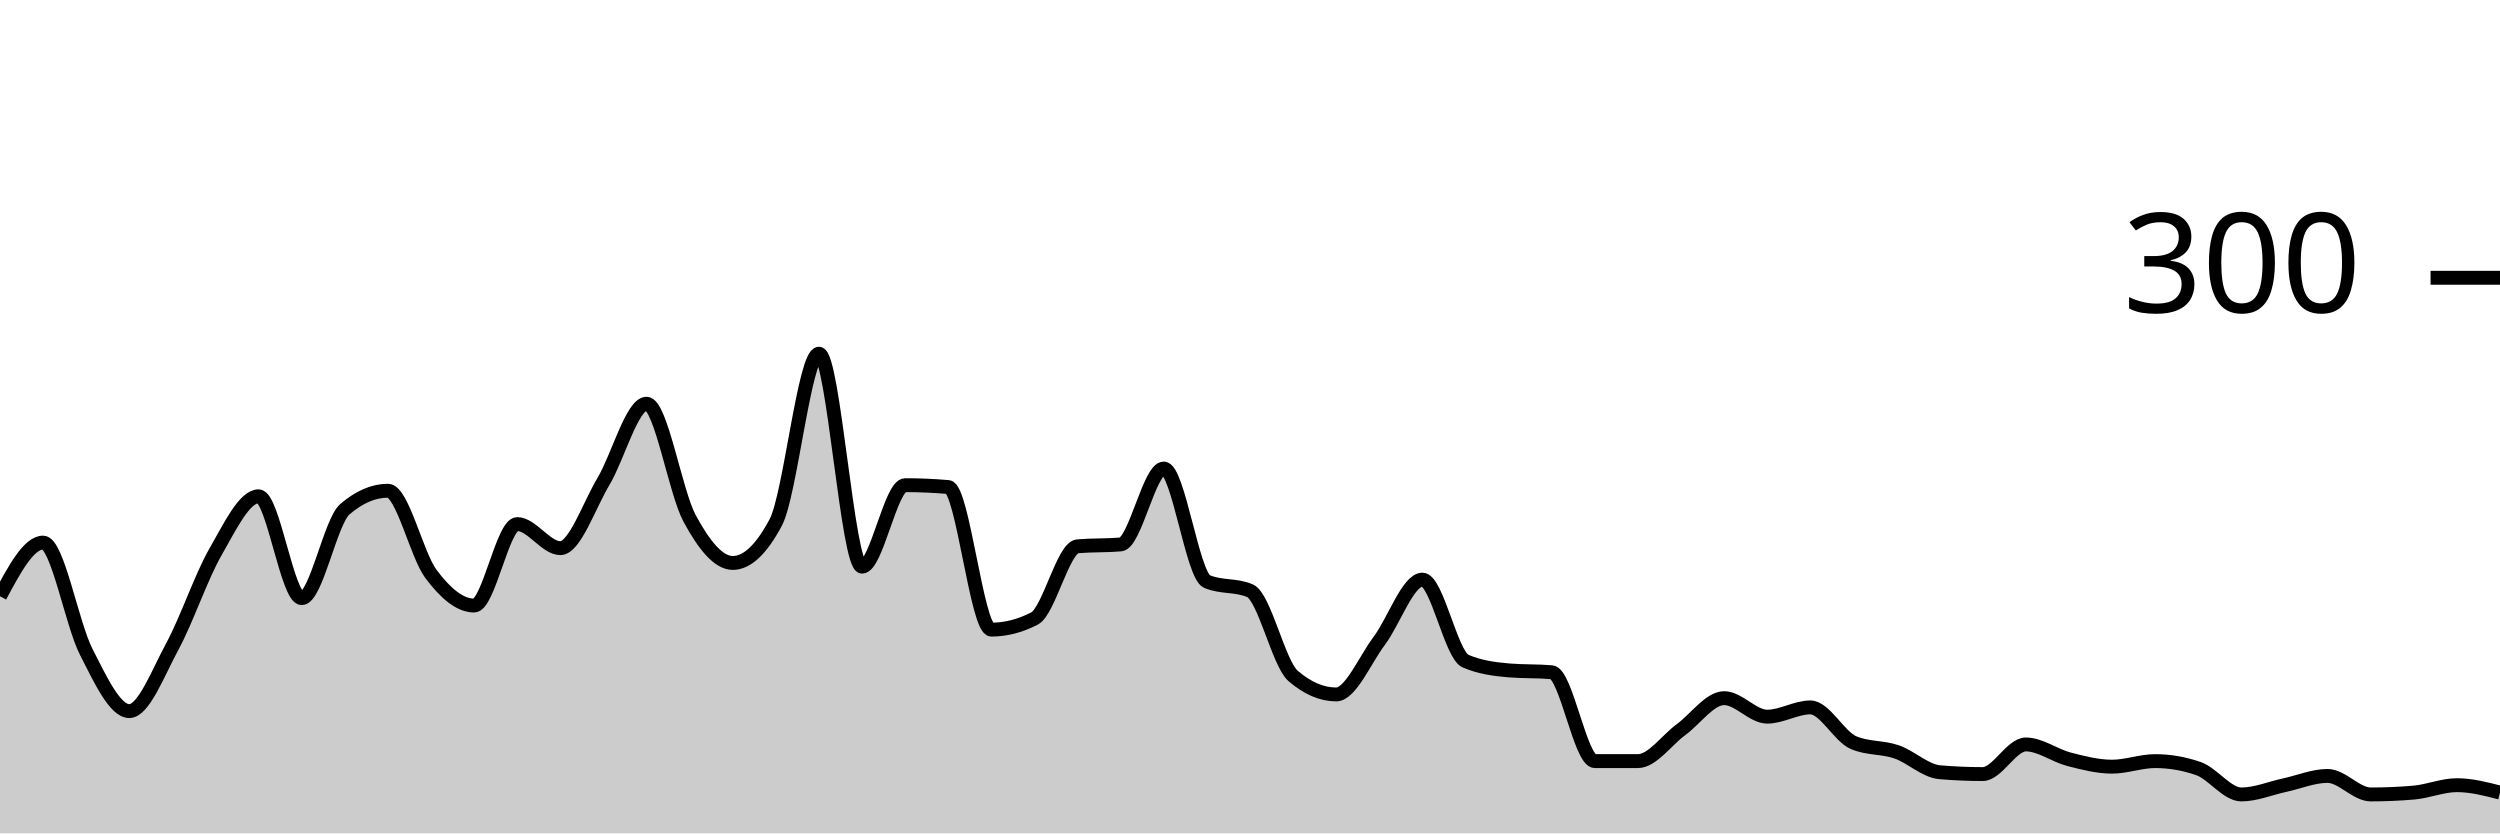
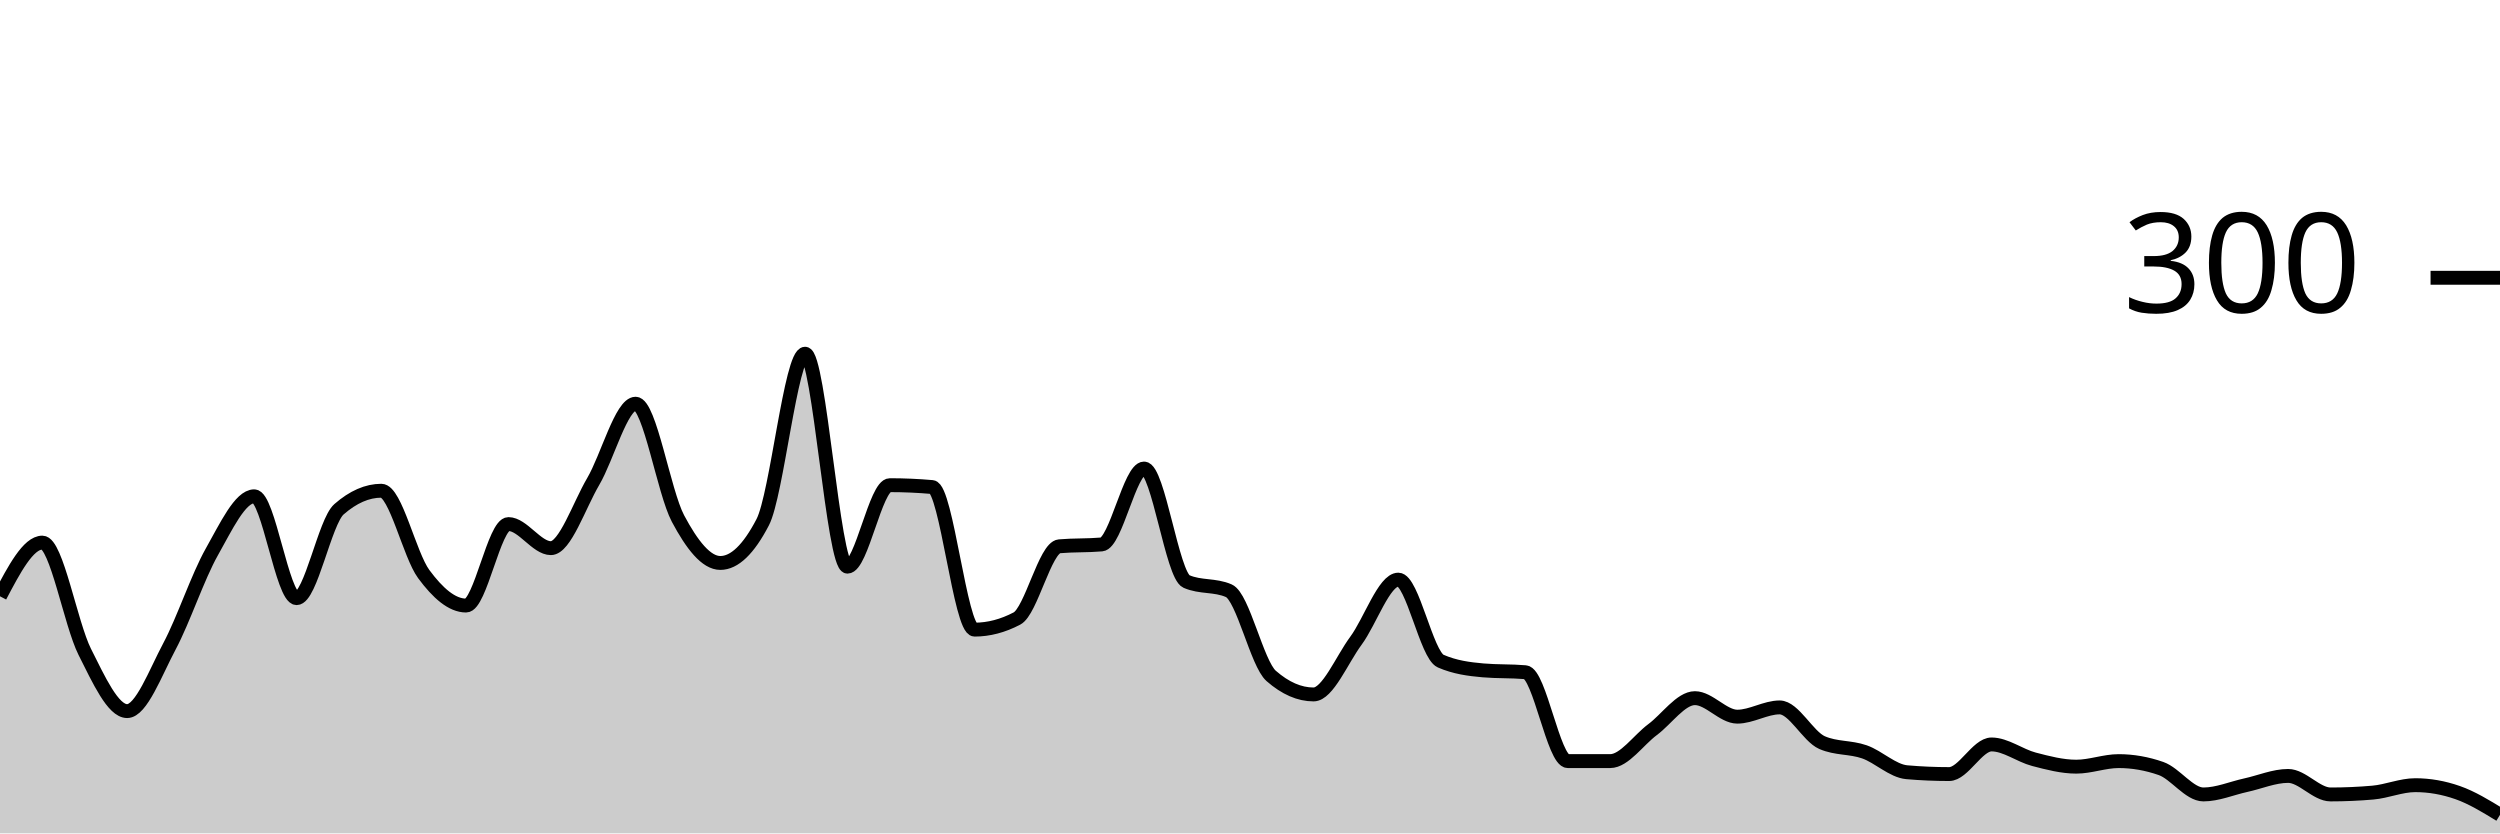
<svg xmlns="http://www.w3.org/2000/svg" viewBox="0 0 180 60">
  <g transform="translate(0,20)">
-     <path class="area" fill="rgba(0, 0, 0, 0.2)" d="M0,22.933C1.034,21,2.069,19.067,3.103,19.067C4.138,19.067,5.172,24.911,6.207,26.933C7.241,28.956,8.276,31.2,9.31,31.2C10.345,31.2,11.379,28.444,12.414,26.533C13.448,24.622,14.483,21.533,15.517,19.733C16.552,17.933,17.586,15.733,18.621,15.733C19.655,15.733,20.69,23.067,21.724,23.067C22.759,23.067,23.793,17.556,24.828,16.667C25.862,15.778,26.897,15.333,27.931,15.333C28.966,15.333,30,19.956,31.034,21.333C32.069,22.711,33.103,23.6,34.138,23.6C35.172,23.6,36.207,17.733,37.241,17.733C38.276,17.733,39.31,19.467,40.345,19.467C41.379,19.467,42.414,16.4,43.448,14.667C44.483,12.933,45.517,9.067,46.552,9.067C47.586,9.067,48.621,15.422,49.655,17.333C50.69,19.244,51.724,20.533,52.759,20.533C53.793,20.533,54.828,19.556,55.862,17.6C56.897,15.644,57.931,5.467,58.966,5.467C60,5.467,61.034,20.8,62.069,20.8C63.103,20.8,64.138,14.933,65.172,14.933C66.207,14.933,67.241,14.978,68.276,15.067C69.31,15.156,70.345,25.333,71.379,25.333C72.414,25.333,73.448,25.067,74.483,24.533C75.517,24,76.552,19.422,77.586,19.333C78.621,19.244,79.655,19.289,80.69,19.2C81.724,19.111,82.759,13.733,83.793,13.733C84.828,13.733,85.862,21.422,86.897,21.867C87.931,22.311,88.966,22.089,90,22.533C91.034,22.978,92.069,27.778,93.103,28.667C94.138,29.556,95.172,30,96.207,30C97.241,30,98.276,27.511,99.31,26.133C100.345,24.756,101.379,21.733,102.414,21.733C103.448,21.733,104.483,27.156,105.517,27.6C106.552,28.044,107.586,28.178,108.621,28.267C109.655,28.356,110.69,28.311,111.724,28.4C112.759,28.489,113.793,34.8,114.828,34.8C115.862,34.8,116.897,34.8,117.931,34.8C118.966,34.8,120,33.289,121.034,32.533C122.069,31.778,123.103,30.267,124.138,30.267C125.172,30.267,126.207,31.6,127.241,31.6C128.276,31.6,129.31,30.933,130.345,30.933C131.379,30.933,132.414,33.022,133.448,33.467C134.483,33.911,135.517,33.778,136.552,34.133C137.586,34.489,138.621,35.511,139.655,35.6C140.69,35.689,141.724,35.733,142.759,35.733C143.793,35.733,144.828,33.6,145.862,33.6C146.897,33.6,147.931,34.4,148.966,34.667C150,34.933,151.034,35.2,152.069,35.2C153.103,35.2,154.138,34.8,155.172,34.8C156.207,34.8,157.241,34.978,158.276,35.333C159.31,35.689,160.345,37.2,161.379,37.2C162.414,37.2,163.448,36.756,164.483,36.533C165.517,36.311,166.552,35.867,167.586,35.867C168.621,35.867,169.655,37.2,170.69,37.2C171.724,37.2,172.759,37.156,173.793,37.067C174.828,36.978,175.862,36.533,176.897,36.533C177.931,36.533,178.966,36.8,180,37.067L180,40C178.966,40,177.931,40,176.897,40C175.862,40,174.828,40,173.793,40C172.759,40,171.724,40,170.69,40C169.655,40,168.621,40,167.586,40C166.552,40,165.517,40,164.483,40C163.448,40,162.414,40,161.379,40C160.345,40,159.31,40,158.276,40C157.241,40,156.207,40,155.172,40C154.138,40,153.103,40,152.069,40C151.034,40,150,40,148.966,40C147.931,40,146.897,40,145.862,40C144.828,40,143.793,40,142.759,40C141.724,40,140.69,40,139.655,40C138.621,40,137.586,40,136.552,40C135.517,40,134.483,40,133.448,40C132.414,40,131.379,40,130.345,40C129.31,40,128.276,40,127.241,40C126.207,40,125.172,40,124.138,40C123.103,40,122.069,40,121.034,40C120,40,118.966,40,117.931,40C116.897,40,115.862,40,114.828,40C113.793,40,112.759,40,111.724,40C110.69,40,109.655,40,108.621,40C107.586,40,106.552,40,105.517,40C104.483,40,103.448,40,102.414,40C101.379,40,100.345,40,99.31,40C98.276,40,97.241,40,96.207,40C95.172,40,94.138,40,93.103,40C92.069,40,91.034,40,90,40C88.966,40,87.931,40,86.897,40C85.862,40,84.828,40,83.793,40C82.759,40,81.724,40,80.69,40C79.655,40,78.621,40,77.586,40C76.552,40,75.517,40,74.483,40C73.448,40,72.414,40,71.379,40C70.345,40,69.31,40,68.276,40C67.241,40,66.207,40,65.172,40C64.138,40,63.103,40,62.069,40C61.034,40,60,40,58.966,40C57.931,40,56.897,40,55.862,40C54.828,40,53.793,40,52.759,40C51.724,40,50.69,40,49.655,40C48.621,40,47.586,40,46.552,40C45.517,40,44.483,40,43.448,40C42.414,40,41.379,40,40.345,40C39.31,40,38.276,40,37.241,40C36.207,40,35.172,40,34.138,40C33.103,40,32.069,40,31.034,40C30,40,28.966,40,27.931,40C26.897,40,25.862,40,24.828,40C23.793,40,22.759,40,21.724,40C20.69,40,19.655,40,18.621,40C17.586,40,16.552,40,15.517,40C14.483,40,13.448,40,12.414,40C11.379,40,10.345,40,9.31,40C8.276,40,7.241,40,6.207,40C5.172,40,4.138,40,3.103,40C2.069,40,1.034,40,0,40Z" />
-     <path class="line" stroke="black" fill="none" d="M0,22.933C1.034,21,2.069,19.067,3.103,19.067C4.138,19.067,5.172,24.911,6.207,26.933C7.241,28.956,8.276,31.2,9.31,31.2C10.345,31.2,11.379,28.444,12.414,26.533C13.448,24.622,14.483,21.533,15.517,19.733C16.552,17.933,17.586,15.733,18.621,15.733C19.655,15.733,20.69,23.067,21.724,23.067C22.759,23.067,23.793,17.556,24.828,16.667C25.862,15.778,26.897,15.333,27.931,15.333C28.966,15.333,30,19.956,31.034,21.333C32.069,22.711,33.103,23.6,34.138,23.6C35.172,23.6,36.207,17.733,37.241,17.733C38.276,17.733,39.31,19.467,40.345,19.467C41.379,19.467,42.414,16.4,43.448,14.667C44.483,12.933,45.517,9.067,46.552,9.067C47.586,9.067,48.621,15.422,49.655,17.333C50.69,19.244,51.724,20.533,52.759,20.533C53.793,20.533,54.828,19.556,55.862,17.6C56.897,15.644,57.931,5.467,58.966,5.467C60,5.467,61.034,20.8,62.069,20.8C63.103,20.8,64.138,14.933,65.172,14.933C66.207,14.933,67.241,14.978,68.276,15.067C69.31,15.156,70.345,25.333,71.379,25.333C72.414,25.333,73.448,25.067,74.483,24.533C75.517,24,76.552,19.422,77.586,19.333C78.621,19.244,79.655,19.289,80.69,19.2C81.724,19.111,82.759,13.733,83.793,13.733C84.828,13.733,85.862,21.422,86.897,21.867C87.931,22.311,88.966,22.089,90,22.533C91.034,22.978,92.069,27.778,93.103,28.667C94.138,29.556,95.172,30,96.207,30C97.241,30,98.276,27.511,99.31,26.133C100.345,24.756,101.379,21.733,102.414,21.733C103.448,21.733,104.483,27.156,105.517,27.6C106.552,28.044,107.586,28.178,108.621,28.267C109.655,28.356,110.69,28.311,111.724,28.4C112.759,28.489,113.793,34.8,114.828,34.8C115.862,34.8,116.897,34.8,117.931,34.8C118.966,34.8,120,33.289,121.034,32.533C122.069,31.778,123.103,30.267,124.138,30.267C125.172,30.267,126.207,31.6,127.241,31.6C128.276,31.6,129.31,30.933,130.345,30.933C131.379,30.933,132.414,33.022,133.448,33.467C134.483,33.911,135.517,33.778,136.552,34.133C137.586,34.489,138.621,35.511,139.655,35.6C140.69,35.689,141.724,35.733,142.759,35.733C143.793,35.733,144.828,33.6,145.862,33.6C146.897,33.6,147.931,34.4,148.966,34.667C150,34.933,151.034,35.2,152.069,35.2C153.103,35.2,154.138,34.8,155.172,34.8C156.207,34.8,157.241,34.978,158.276,35.333C159.31,35.689,160.345,37.2,161.379,37.2C162.414,37.2,163.448,36.756,164.483,36.533C165.517,36.311,166.552,35.867,167.586,35.867C168.621,35.867,169.655,37.2,170.69,37.2C171.724,37.2,172.759,37.156,173.793,37.067C174.828,36.978,175.862,36.533,176.897,36.533C177.931,36.533,178.966,36.8,180,37.067" />
+     <path class="area" fill="rgba(0, 0, 0, 0.2)" d="M0,22.933C1.017,21,2.034,19.067,3.051,19.067C4.068,19.067,5.085,24.911,6.102,26.933C7.119,28.956,8.136,31.2,9.153,31.2C10.169,31.2,11.186,28.444,12.203,26.533C13.22,24.622,14.237,21.533,15.254,19.733C16.271,17.933,17.288,15.733,18.305,15.733C19.322,15.733,20.339,23.067,21.356,23.067C22.373,23.067,23.39,17.556,24.407,16.667C25.424,15.778,26.441,15.333,27.458,15.333C28.475,15.333,29.492,19.956,30.508,21.333C31.525,22.711,32.542,23.6,33.559,23.6C34.576,23.6,35.593,17.733,36.61,17.733C37.627,17.733,38.644,19.467,39.661,19.467C40.678,19.467,41.695,16.4,42.712,14.667C43.729,12.933,44.746,9.067,45.763,9.067C46.78,9.067,47.797,15.422,48.814,17.333C49.831,19.244,50.847,20.533,51.864,20.533C52.881,20.533,53.898,19.556,54.915,17.6C55.932,15.644,56.949,5.467,57.966,5.467C58.983,5.467,60,20.8,61.017,20.8C62.034,20.8,63.051,14.933,64.068,14.933C65.085,14.933,66.102,14.978,67.119,15.067C68.136,15.156,69.153,25.333,70.169,25.333C71.186,25.333,72.203,25.067,73.22,24.533C74.237,24,75.254,19.422,76.271,19.333C77.288,19.244,78.305,19.289,79.322,19.2C80.339,19.111,81.356,13.733,82.373,13.733C83.39,13.733,84.407,21.422,85.424,21.867C86.441,22.311,87.458,22.089,88.475,22.533C89.492,22.978,90.508,27.778,91.525,28.667C92.542,29.556,93.559,30,94.576,30C95.593,30,96.61,27.511,97.627,26.133C98.644,24.756,99.661,21.733,100.678,21.733C101.695,21.733,102.712,27.156,103.729,27.6C104.746,28.044,105.763,28.178,106.78,28.267C107.797,28.356,108.814,28.311,109.831,28.4C110.847,28.489,111.864,34.8,112.881,34.8C113.898,34.8,114.915,34.8,115.932,34.8C116.949,34.8,117.966,33.289,118.983,32.533C120,31.778,121.017,30.267,122.034,30.267C123.051,30.267,124.068,31.6,125.085,31.6C126.102,31.6,127.119,30.933,128.136,30.933C129.153,30.933,130.169,33.022,131.186,33.467C132.203,33.911,133.22,33.778,134.237,34.133C135.254,34.489,136.271,35.511,137.288,35.6C138.305,35.689,139.322,35.733,140.339,35.733C141.356,35.733,142.373,33.6,143.39,33.6C144.407,33.6,145.424,34.4,146.441,34.667C147.458,34.933,148.475,35.2,149.492,35.2C150.508,35.2,151.525,34.8,152.542,34.8C153.559,34.8,154.576,34.978,155.593,35.333C156.61,35.689,157.627,37.2,158.644,37.2C159.661,37.2,160.678,36.756,161.695,36.533C162.712,36.311,163.729,35.867,164.746,35.867C165.763,35.867,166.78,37.2,167.797,37.2C168.814,37.2,169.831,37.156,170.847,37.067C171.864,36.978,172.881,36.533,173.898,36.533C174.915,36.533,175.932,36.711,176.949,37.067C177.966,37.422,178.983,38.044,180,38.667L180,40C178.983,40,177.966,40,176.949,40C175.932,40,174.915,40,173.898,40C172.881,40,171.864,40,170.847,40C169.831,40,168.814,40,167.797,40C166.78,40,165.763,40,164.746,40C163.729,40,162.712,40,161.695,40C160.678,40,159.661,40,158.644,40C157.627,40,156.61,40,155.593,40C154.576,40,153.559,40,152.542,40C151.525,40,150.508,40,149.492,40C148.475,40,147.458,40,146.441,40C145.424,40,144.407,40,143.39,40C142.373,40,141.356,40,140.339,40C139.322,40,138.305,40,137.288,40C136.271,40,135.254,40,134.237,40C133.22,40,132.203,40,131.186,40C130.169,40,129.153,40,128.136,40C127.119,40,126.102,40,125.085,40C124.068,40,123.051,40,122.034,40C121.017,40,120,40,118.983,40C117.966,40,116.949,40,115.932,40C114.915,40,113.898,40,112.881,40C111.864,40,110.847,40,109.831,40C108.814,40,107.797,40,106.78,40C105.763,40,104.746,40,103.729,40C102.712,40,101.695,40,100.678,40C99.661,40,98.644,40,97.627,40C96.61,40,95.593,40,94.576,40C93.559,40,92.542,40,91.525,40C90.508,40,89.492,40,88.475,40C87.458,40,86.441,40,85.424,40C84.407,40,83.39,40,82.373,40C81.356,40,80.339,40,79.322,40C78.305,40,77.288,40,76.271,40C75.254,40,74.237,40,73.22,40C72.203,40,71.186,40,70.169,40C69.153,40,68.136,40,67.119,40C66.102,40,65.085,40,64.068,40C63.051,40,62.034,40,61.017,40C60,40,58.983,40,57.966,40C56.949,40,55.932,40,54.915,40C53.898,40,52.881,40,51.864,40C50.847,40,49.831,40,48.814,40C47.797,40,46.78,40,45.763,40C44.746,40,43.729,40,42.712,40C41.695,40,40.678,40,39.661,40C38.644,40,37.627,40,36.61,40C35.593,40,34.576,40,33.559,40C32.542,40,31.525,40,30.508,40C29.492,40,28.475,40,27.458,40C26.441,40,25.424,40,24.407,40C23.39,40,22.373,40,21.356,40C20.339,40,19.322,40,18.305,40C17.288,40,16.271,40,15.254,40C14.237,40,13.22,40,12.203,40C11.186,40,10.169,40,9.153,40C8.136,40,7.119,40,6.102,40C5.085,40,4.068,40,3.051,40C2.034,40,1.017,40,0,40Z" />
+     <path class="line" stroke="black" fill="none" d="M0,22.933C1.017,21,2.034,19.067,3.051,19.067C4.068,19.067,5.085,24.911,6.102,26.933C7.119,28.956,8.136,31.2,9.153,31.2C10.169,31.2,11.186,28.444,12.203,26.533C13.22,24.622,14.237,21.533,15.254,19.733C16.271,17.933,17.288,15.733,18.305,15.733C19.322,15.733,20.339,23.067,21.356,23.067C22.373,23.067,23.39,17.556,24.407,16.667C25.424,15.778,26.441,15.333,27.458,15.333C28.475,15.333,29.492,19.956,30.508,21.333C31.525,22.711,32.542,23.6,33.559,23.6C34.576,23.6,35.593,17.733,36.61,17.733C37.627,17.733,38.644,19.467,39.661,19.467C40.678,19.467,41.695,16.4,42.712,14.667C43.729,12.933,44.746,9.067,45.763,9.067C46.78,9.067,47.797,15.422,48.814,17.333C49.831,19.244,50.847,20.533,51.864,20.533C52.881,20.533,53.898,19.556,54.915,17.6C55.932,15.644,56.949,5.467,57.966,5.467C58.983,5.467,60,20.8,61.017,20.8C62.034,20.8,63.051,14.933,64.068,14.933C65.085,14.933,66.102,14.978,67.119,15.067C68.136,15.156,69.153,25.333,70.169,25.333C71.186,25.333,72.203,25.067,73.22,24.533C74.237,24,75.254,19.422,76.271,19.333C77.288,19.244,78.305,19.289,79.322,19.2C80.339,19.111,81.356,13.733,82.373,13.733C83.39,13.733,84.407,21.422,85.424,21.867C86.441,22.311,87.458,22.089,88.475,22.533C89.492,22.978,90.508,27.778,91.525,28.667C92.542,29.556,93.559,30,94.576,30C95.593,30,96.61,27.511,97.627,26.133C98.644,24.756,99.661,21.733,100.678,21.733C101.695,21.733,102.712,27.156,103.729,27.6C104.746,28.044,105.763,28.178,106.78,28.267C107.797,28.356,108.814,28.311,109.831,28.4C110.847,28.489,111.864,34.8,112.881,34.8C113.898,34.8,114.915,34.8,115.932,34.8C116.949,34.8,117.966,33.289,118.983,32.533C120,31.778,121.017,30.267,122.034,30.267C123.051,30.267,124.068,31.6,125.085,31.6C126.102,31.6,127.119,30.933,128.136,30.933C129.153,30.933,130.169,33.022,131.186,33.467C132.203,33.911,133.22,33.778,134.237,34.133C135.254,34.489,136.271,35.511,137.288,35.6C138.305,35.689,139.322,35.733,140.339,35.733C141.356,35.733,142.373,33.6,143.39,33.6C144.407,33.6,145.424,34.4,146.441,34.667C147.458,34.933,148.475,35.2,149.492,35.2C150.508,35.2,151.525,34.8,152.542,34.8C153.559,34.8,154.576,34.978,155.593,35.333C156.61,35.689,157.627,37.2,158.644,37.2C159.661,37.2,160.678,36.756,161.695,36.533C162.712,36.311,163.729,35.867,164.746,35.867C165.763,35.867,166.78,37.2,167.797,37.2C168.814,37.2,169.831,37.156,170.847,37.067C171.864,36.978,172.881,36.533,173.898,36.533C174.915,36.533,175.932,36.711,176.949,37.067C177.966,37.422,178.983,38.044,180,38.667" />
    <path class="axis-ceiling" stroke-width="1" stroke="black" fill="none" d="M175,0L180,0" />
    <text class="axis-ceiling-label" font-family="sans-serif" text-anchor="end" font-size="10px" x="170" y="2.5">300</text>
  </g>
</svg>
